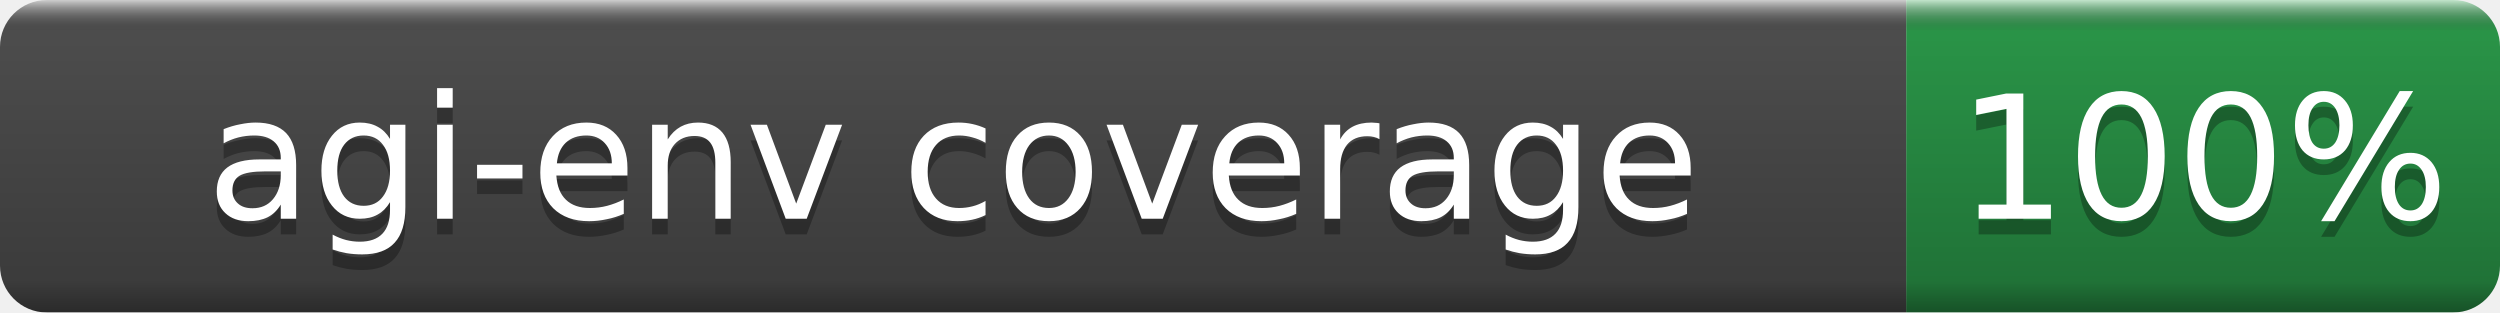
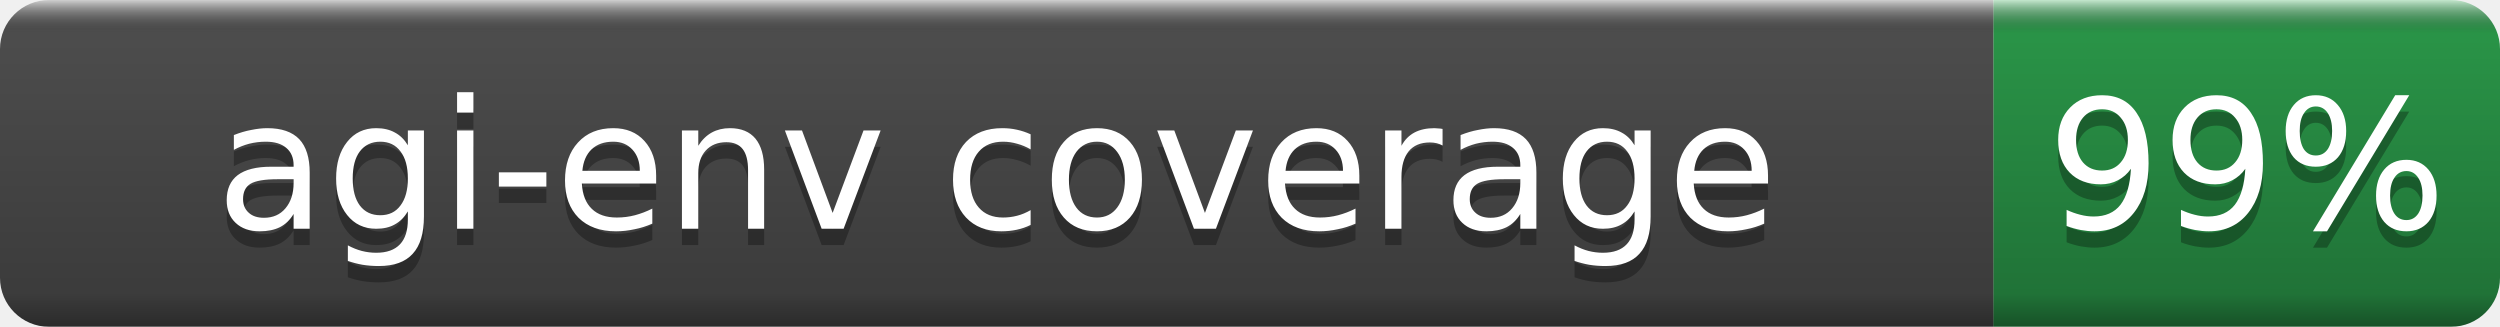
- <svg xmlns="http://www.w3.org/2000/svg" width="160" height="20" role="img" aria-label="agi-env coverage: 100%">
+ <svg xmlns="http://www.w3.org/2000/svg" width="153" height="20" role="img" aria-label="agi-env coverage: 99%">
  <linearGradient id="b" x2="0" y2="100%">
    <stop offset="0" stop-color="#fff" stop-opacity=".7" />
    <stop offset=".1" stop-opacity=".1" />
    <stop offset=".9" stop-opacity=".3" />
    <stop offset="1" stop-opacity=".5" />
  </linearGradient>
  <mask id="a">
-     <rect width="160" height="20" rx="3" fill="#fff" />
+     <rect width="153" height="20" rx="3" fill="#fff" />
  </mask>
  <g mask="url(#a)">
    <rect width="122" height="20" fill="#555" />
-     <rect x="122" width="38" height="20" fill="#2ea44f" />
-     <rect width="160" height="20" fill="url(#b)" />
+     <rect x="122" width="31" height="20" fill="#2ea44f" />
+     <rect width="153" height="20" fill="url(#b)" />
  </g>
  <g fill="#fff" text-anchor="middle" font-family="DejaVu Sans,Verdana,Geneva,sans-serif" font-size="11">
    <text x="61.0" y="15" fill="#010101" fill-opacity=".3">agi-env coverage</text>
    <text x="61.0" y="14">agi-env coverage</text>
-     <text x="141.0" y="15" fill="#010101" fill-opacity=".3">100%</text>
-     <text x="141.0" y="14">100%</text>
+     <text x="137.5" y="15" fill="#010101" fill-opacity=".3">99%</text>
+     <text x="137.5" y="14">99%</text>
  </g>
</svg>
